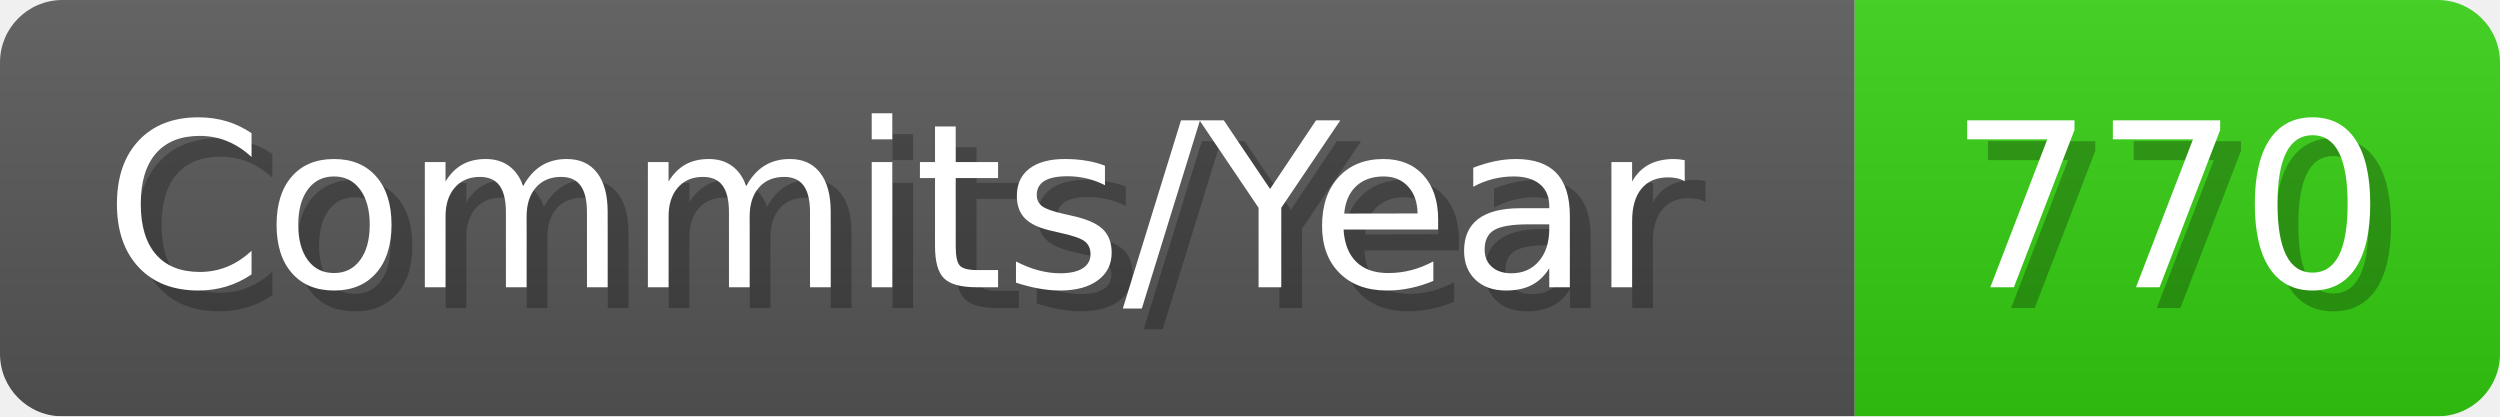
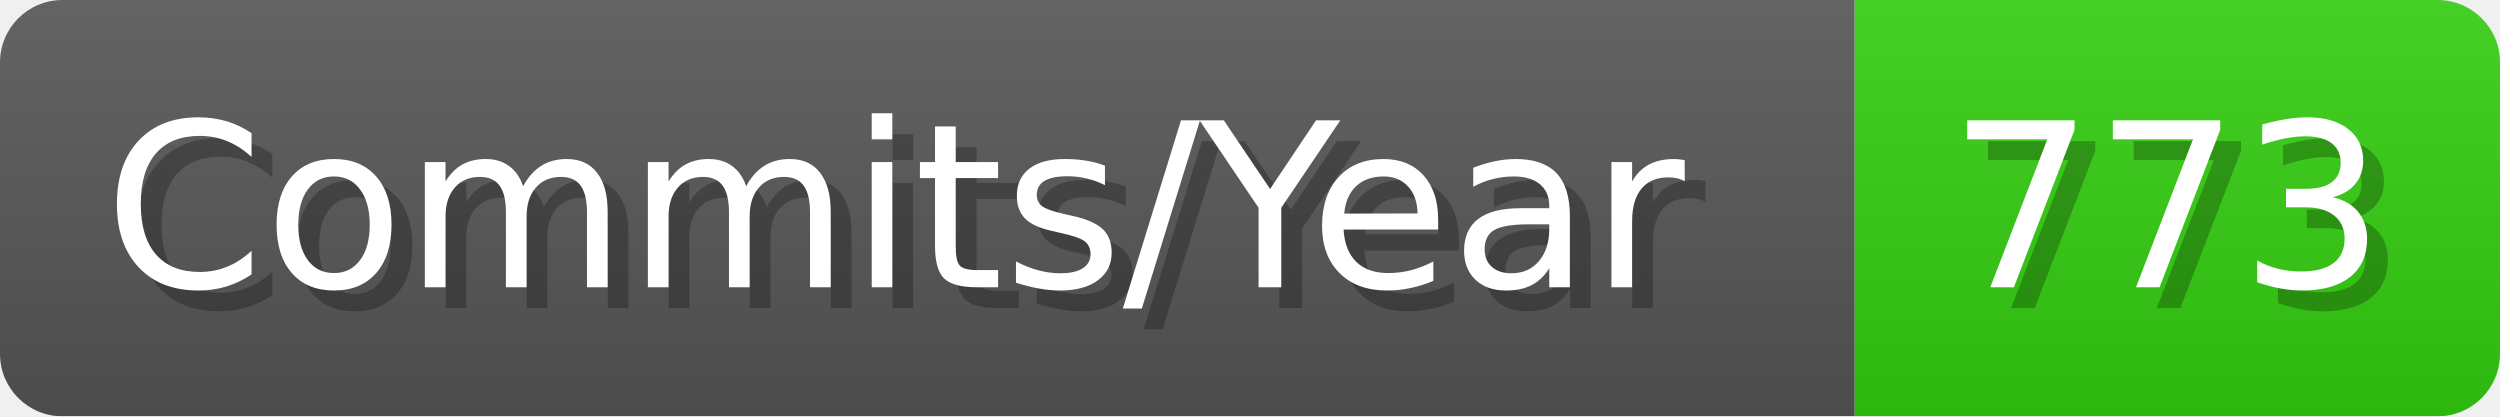
- <svg xmlns="http://www.w3.org/2000/svg" width="120.1" height="20" viewBox="0 0 1201 200" role="img" aria-label="Commits/Year: 770">
+ <svg xmlns="http://www.w3.org/2000/svg" width="120.1" height="20" viewBox="0 0 1201 200" role="img" aria-label="Commits/Year: 773">
  <linearGradient id="aUPdi" x2="0" y2="100%">
    <stop offset="0" stop-opacity=".1" stop-color="#EEE" />
    <stop offset="1" stop-opacity=".1" />
  </linearGradient>
  <mask id="WfAiQ">
    <rect width="1201" height="200" rx="30" fill="#FFF" />
  </mask>
  <g mask="url(#WfAiQ)">
    <rect width="891" height="200" fill="#555" />
    <rect width="310" height="200" fill="#3C1" x="891" />
    <rect width="1201" height="200" fill="url(#aUPdi)" />
  </g>
  <g aria-hidden="true" fill="#fff" text-anchor="start" font-family="Verdana,DejaVu Sans,sans-serif" font-size="110">
    <text x="60" y="148" textLength="791" fill="#000" opacity="0.25">Commits/Year</text>
    <text x="50" y="138" textLength="791">Commits/Year</text>
-     <text x="946" y="148" textLength="210" fill="#000" opacity="0.25">770</text>
-     <text x="936" y="138" textLength="210">770</text>
+     <text x="946" y="148" textLength="210" fill="#000" opacity="0.25">773</text>
+     <text x="936" y="138" textLength="210">773</text>
  </g>
</svg>
